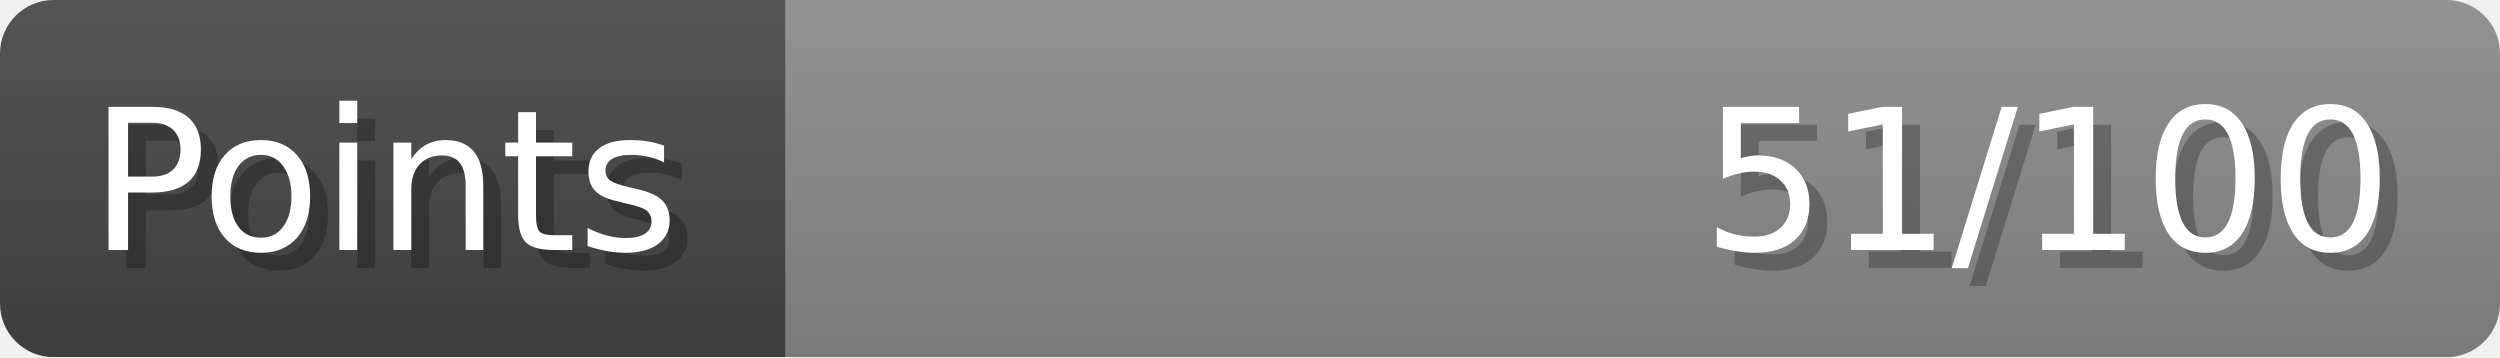
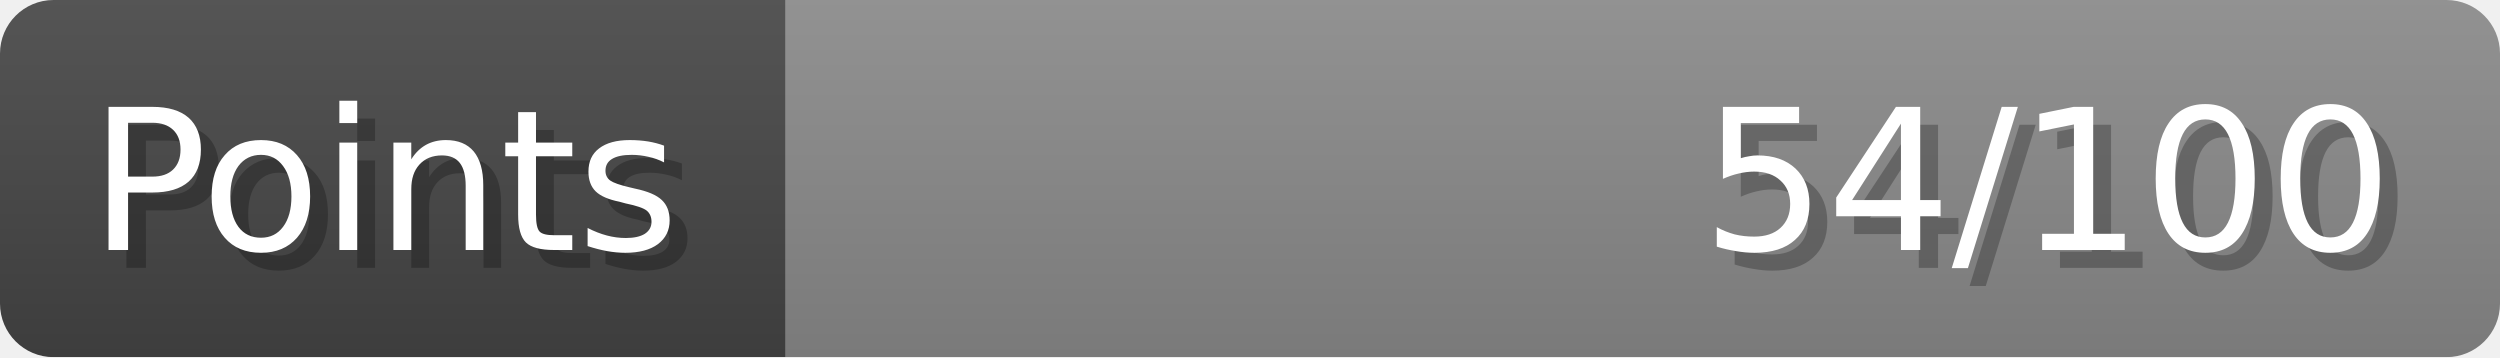
- <svg xmlns="http://www.w3.org/2000/svg" width="140px" height="20px" role="img" aria-label="Points: 51/100">
+ <svg xmlns="http://www.w3.org/2000/svg" width="140px" height="20px" role="img" aria-label="Points: 54/100">
  <linearGradient id="a" x2="0" y2="100%">
    <stop offset="0" stop-opacity=".1" stop-color="#EEE" />
    <stop offset="1" stop-opacity=".1" />
  </linearGradient>
  <mask id="m">
    <rect width="100%" height="100%" rx="3" fill="#FFF" />
  </mask>
  <g mask="url(#m)">
    <rect x="0" y="0" width="44" height="20" fill="#444" />
    <svg x="44" y="0" width="96" height="20">
      <rect width="100%" height="100%" fill="#888888" />
      <rect width="0%" height="100%" fill="#33CC11" transform="">
-         <animate attributeName="width" begin="0.5s" dur="600ms" from="0%" to="51%" repeatCount="1" fill="freeze" calcMode="spline" keyTimes="0; 1" keySplines="0.3, 0.61, 0.355, 1" />
+         <animate attributeName="width" begin="0.5s" dur="600ms" from="0%" to="54%" repeatCount="1" fill="freeze" calcMode="spline" keyTimes="0; 1" keySplines="0.3, 0.61, 0.355, 1" />
      </rect>
    </svg>
    <rect width="140" height="20" fill="url(#a)" />
  </g>
  <g aria-hidden="true" font-size="11" font-family="Verdana, DejaVu Sans, sans-serif" fill="#FFFFFF">
    <text x="6" y="15" fill="#000" opacity="0.25">Points</text>
    <text x="5" y="14">Points</text>
-     <text x="135" y="15" fill="#000" opacity="0.25" text-anchor="end">51/100</text>
-     <text x="134" y="14" text-anchor="end">51/100</text>
+     <text x="135" y="15" fill="#000" opacity="0.25" text-anchor="end">54/100</text>
+     <text x="134" y="14" text-anchor="end">54/100</text>
  </g>
</svg>
